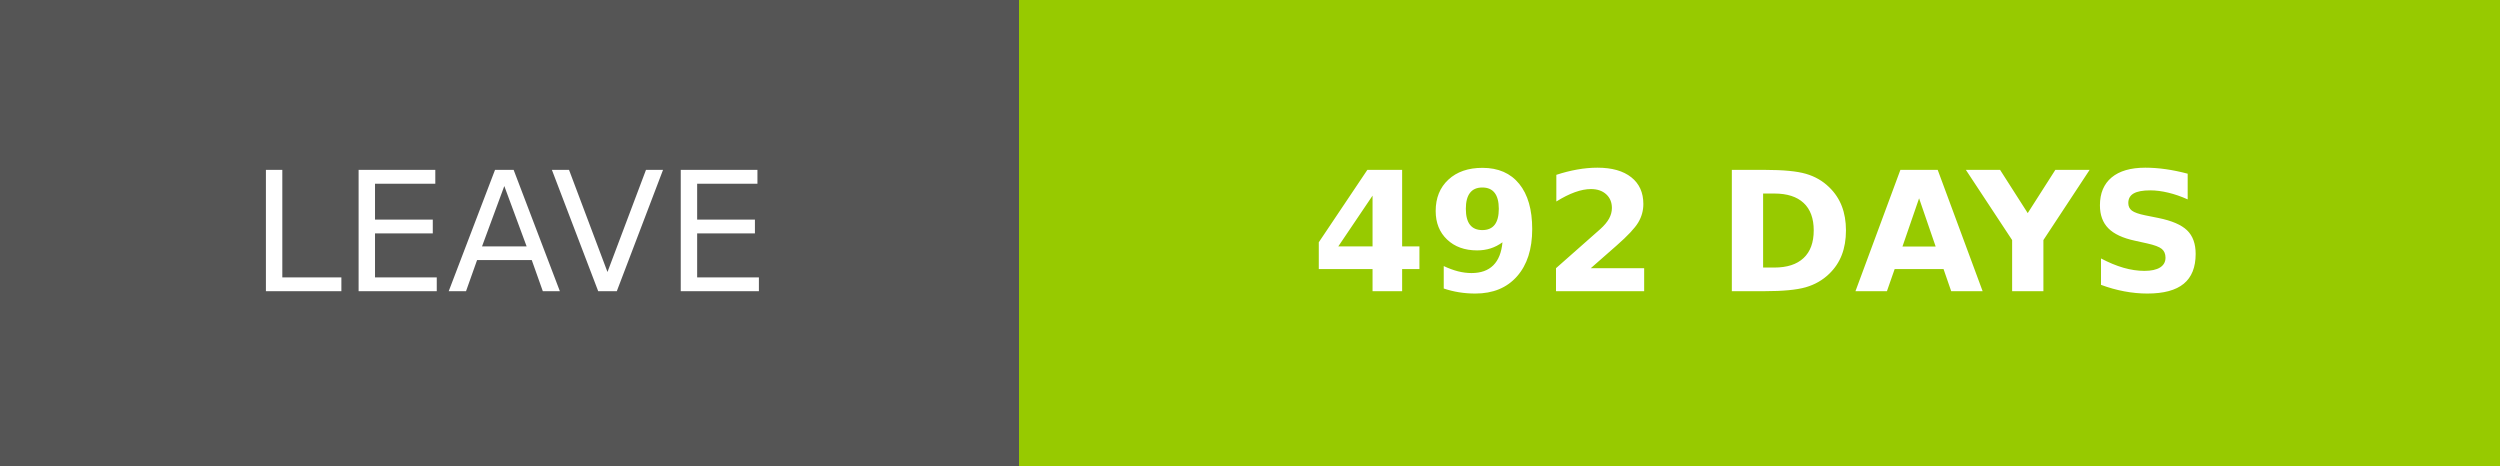
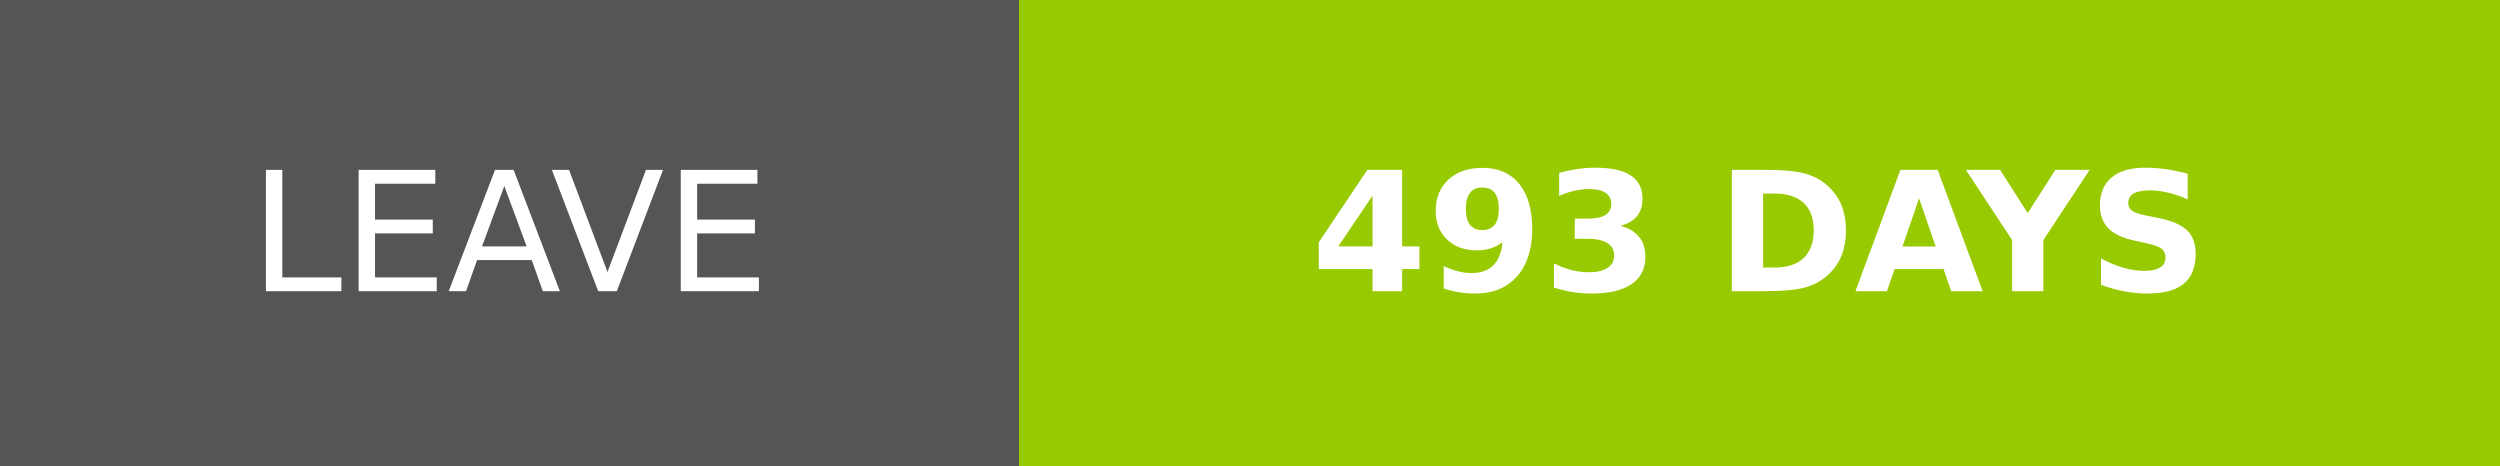
- <svg xmlns="http://www.w3.org/2000/svg" width="150.25" height="28" role="img" aria-label="LEAVE: 492 DAYS">
+ <svg xmlns="http://www.w3.org/2000/svg" width="150.25" height="28" role="img" aria-label="LEAVE: 493 DAYS">
  <g shape-rendering="crispEdges">
    <rect width="61.25" height="28" fill="#555" />
    <rect x="61.25" width="89" height="28" fill="#97ca00" />
  </g>
  <g fill="#fff" text-anchor="middle" font-family="Verdana,Geneva,DejaVu Sans,sans-serif" text-rendering="geometricPrecision" font-size="100">
    <text transform="scale(.1)" x="306.25" y="175" textLength="372.5" fill="#fff">LEAVE</text>
-     <text transform="scale(.1)" x="1057.5" y="175" textLength="650" fill="#fff" font-weight="bold">492 DAYS</text>
+     <text transform="scale(.1)" x="1057.5" y="175" textLength="650" fill="#fff" font-weight="bold">493 DAYS</text>
  </g>
</svg>
